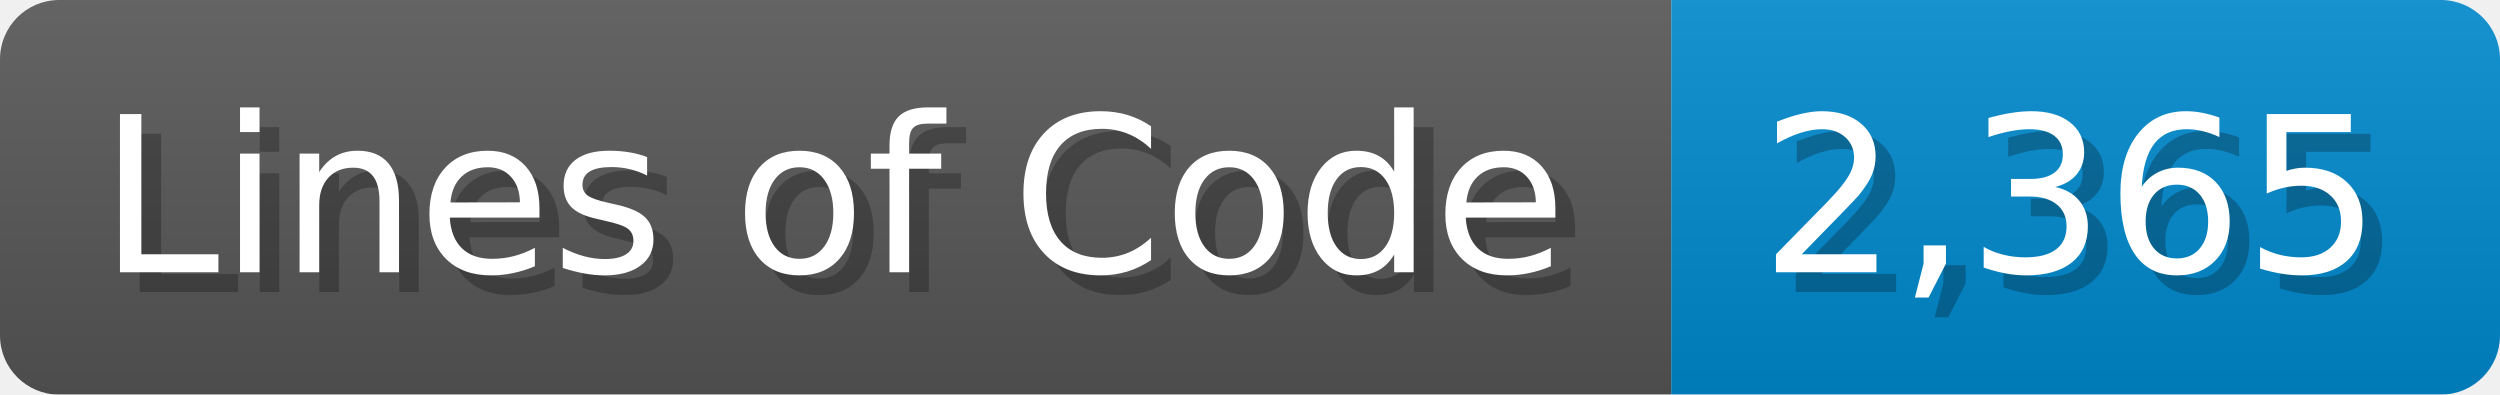
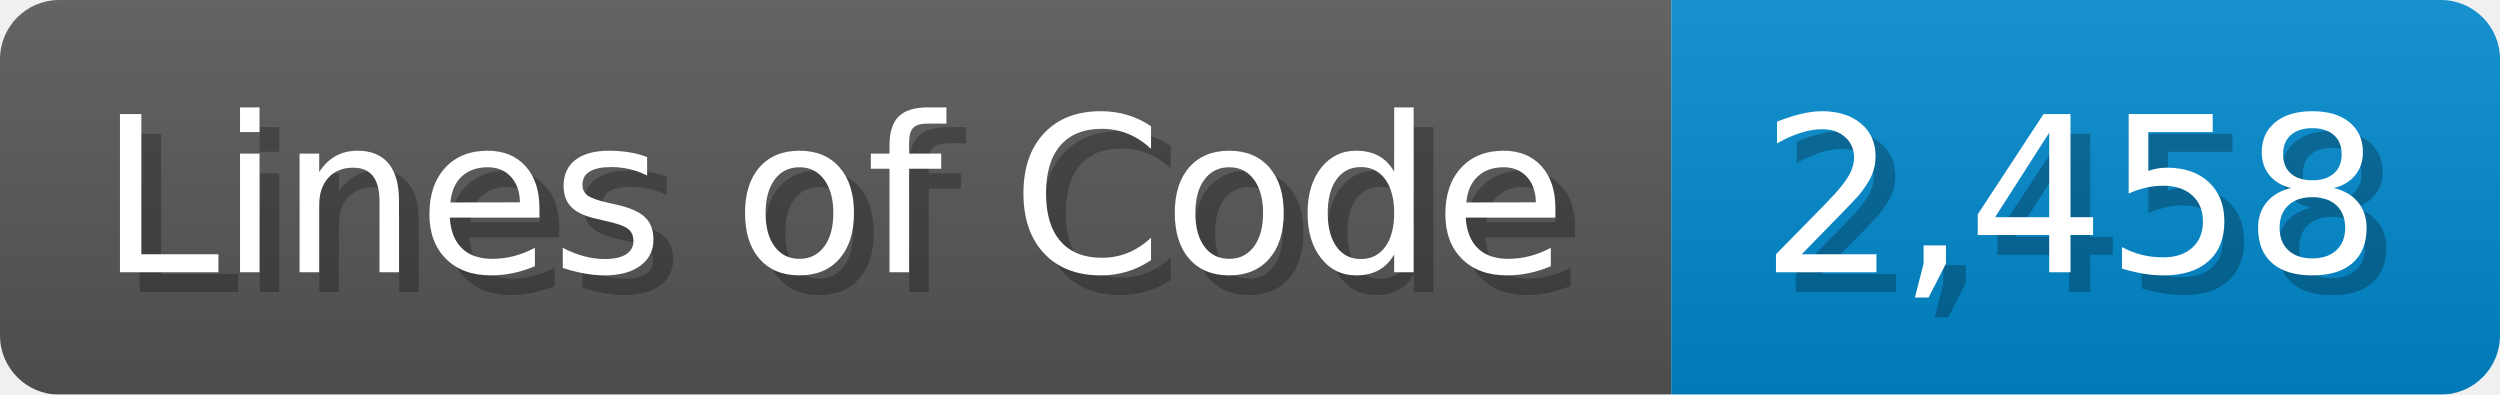
<svg xmlns="http://www.w3.org/2000/svg" width="126.7" height="20" viewBox="0 0 1267 200">
  <linearGradient id="a" x2="0" y2="100%">
    <stop offset="0" stop-opacity=".1" stop-color="#EEE" />
    <stop offset="1" stop-opacity=".1" />
  </linearGradient>
  <mask id="m">
    <rect width="1267" height="200" rx="30" fill="#FFF" />
  </mask>
  <g mask="url(#m)">
    <rect width="847" height="200" fill="#555" />
    <rect width="420" height="200" fill="#08C" x="847" />
    <rect width="1267" height="200" fill="url(#a)" />
  </g>
  <g fill="#fff" text-anchor="start" font-family="Verdana,DejaVu Sans,sans-serif" font-size="110">
    <text x="60" y="148" textLength="747" fill="#000" opacity="0.25">Lines of Code</text>
    <text x="50" y="138" textLength="747">Lines of Code</text>
-     <text x="902" y="148" textLength="320" fill="#000" opacity="0.25">2,365</text>
-     <text x="892" y="138" textLength="320">2,365</text>
+     <text x="902" y="148" textLength="320" fill="#000" opacity="0.25">2,458</text>
+     <text x="892" y="138" textLength="320">2,458</text>
  </g>
</svg>
